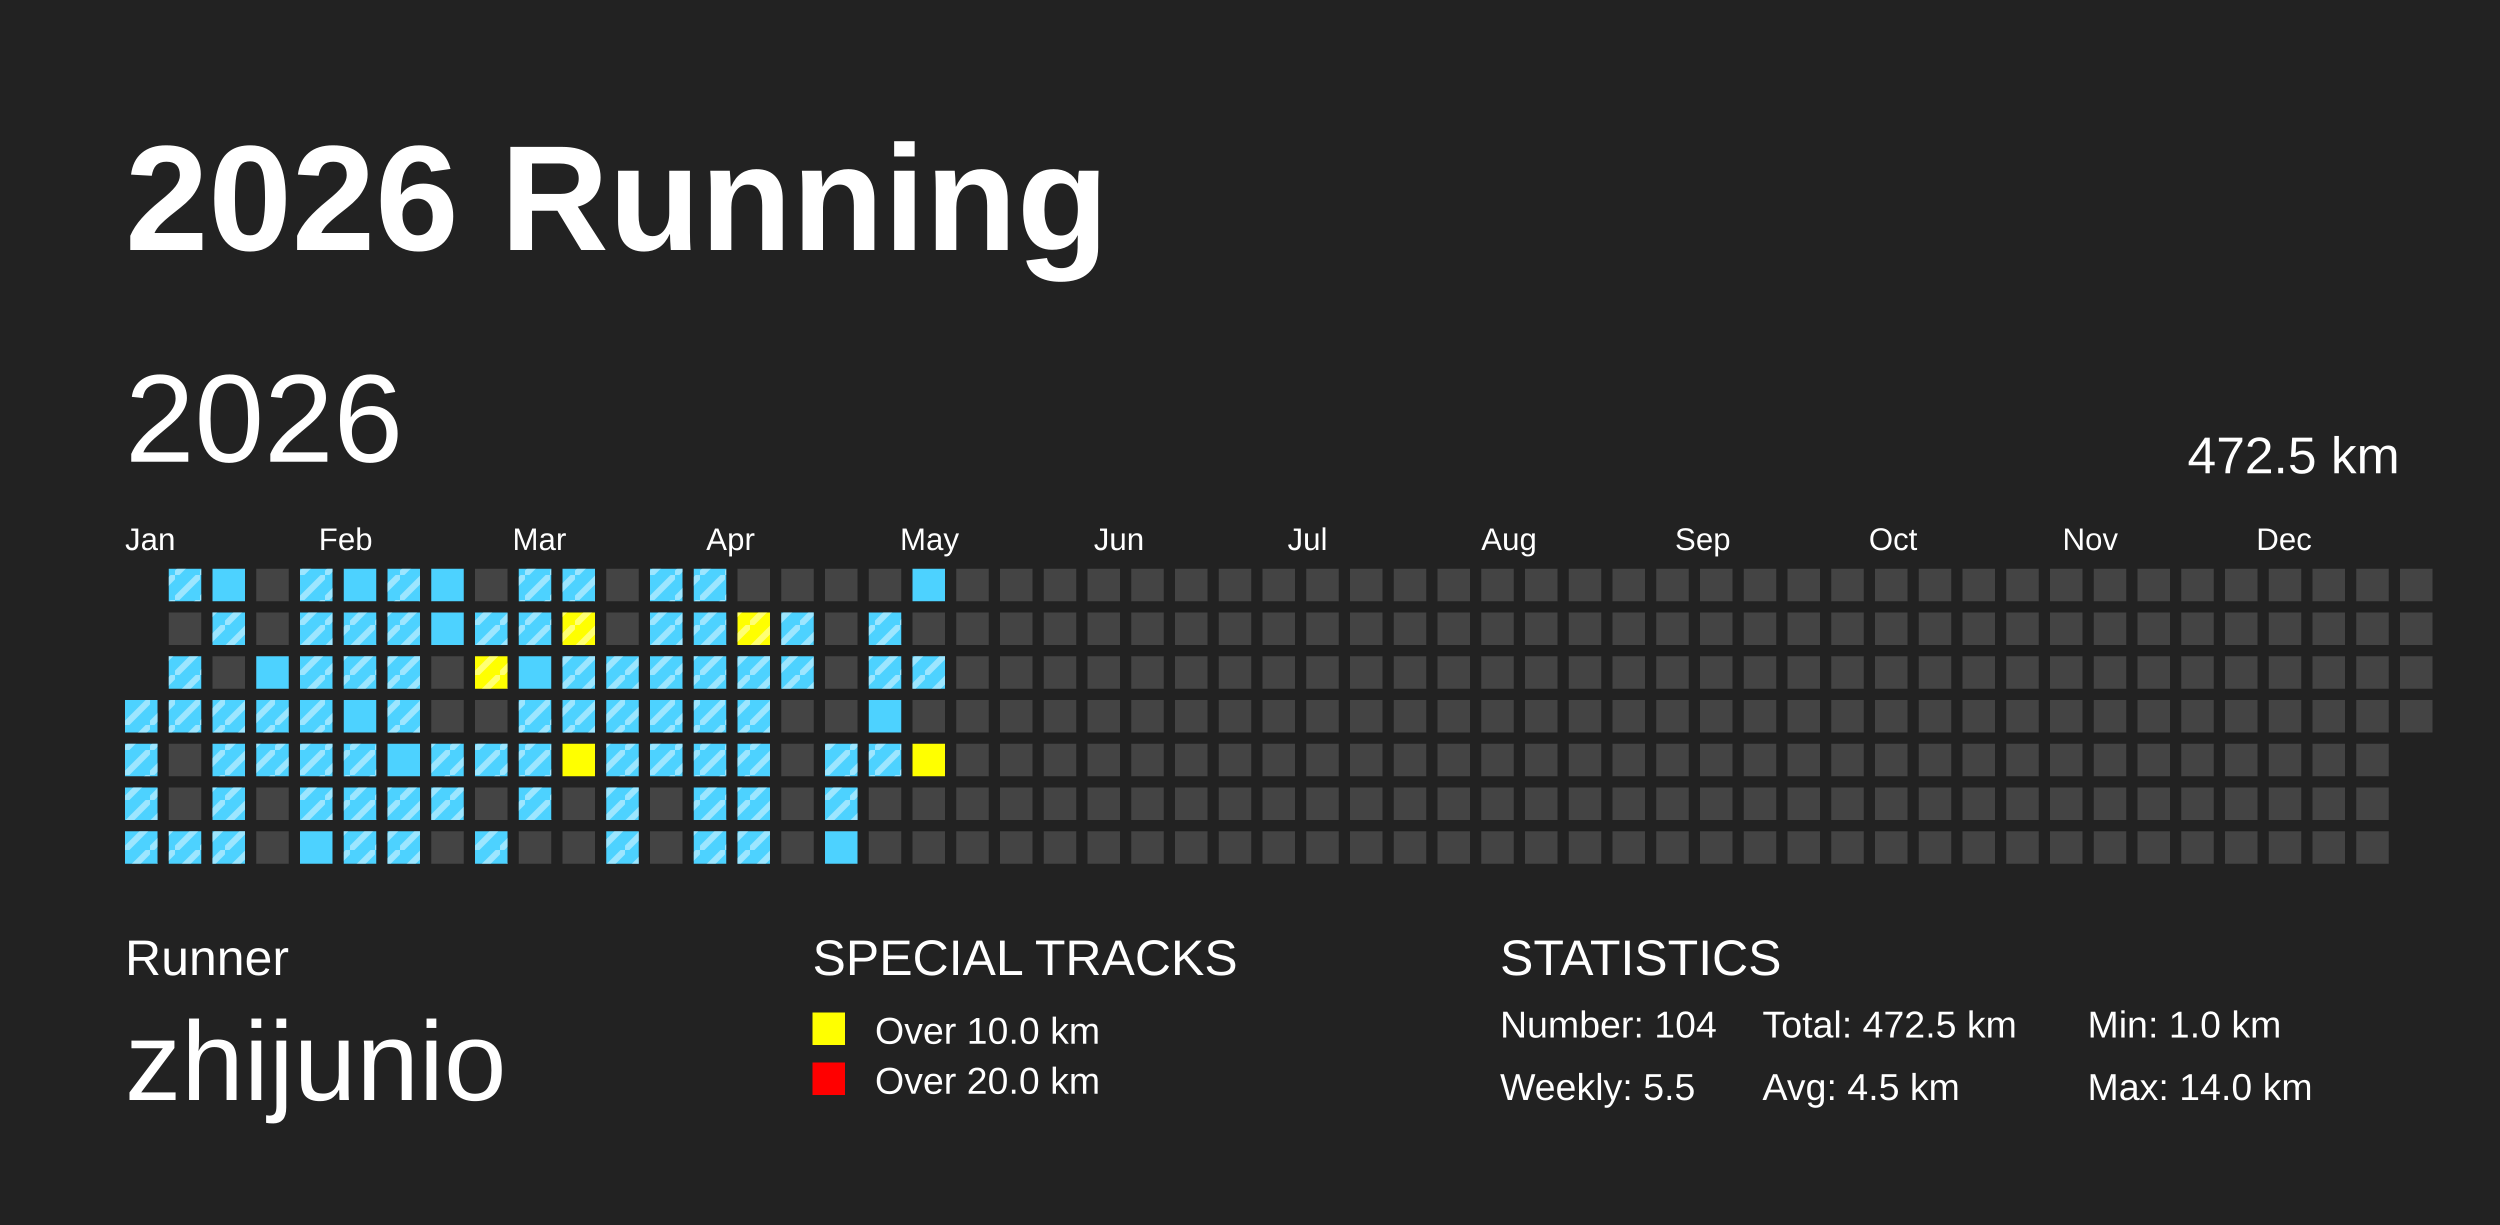
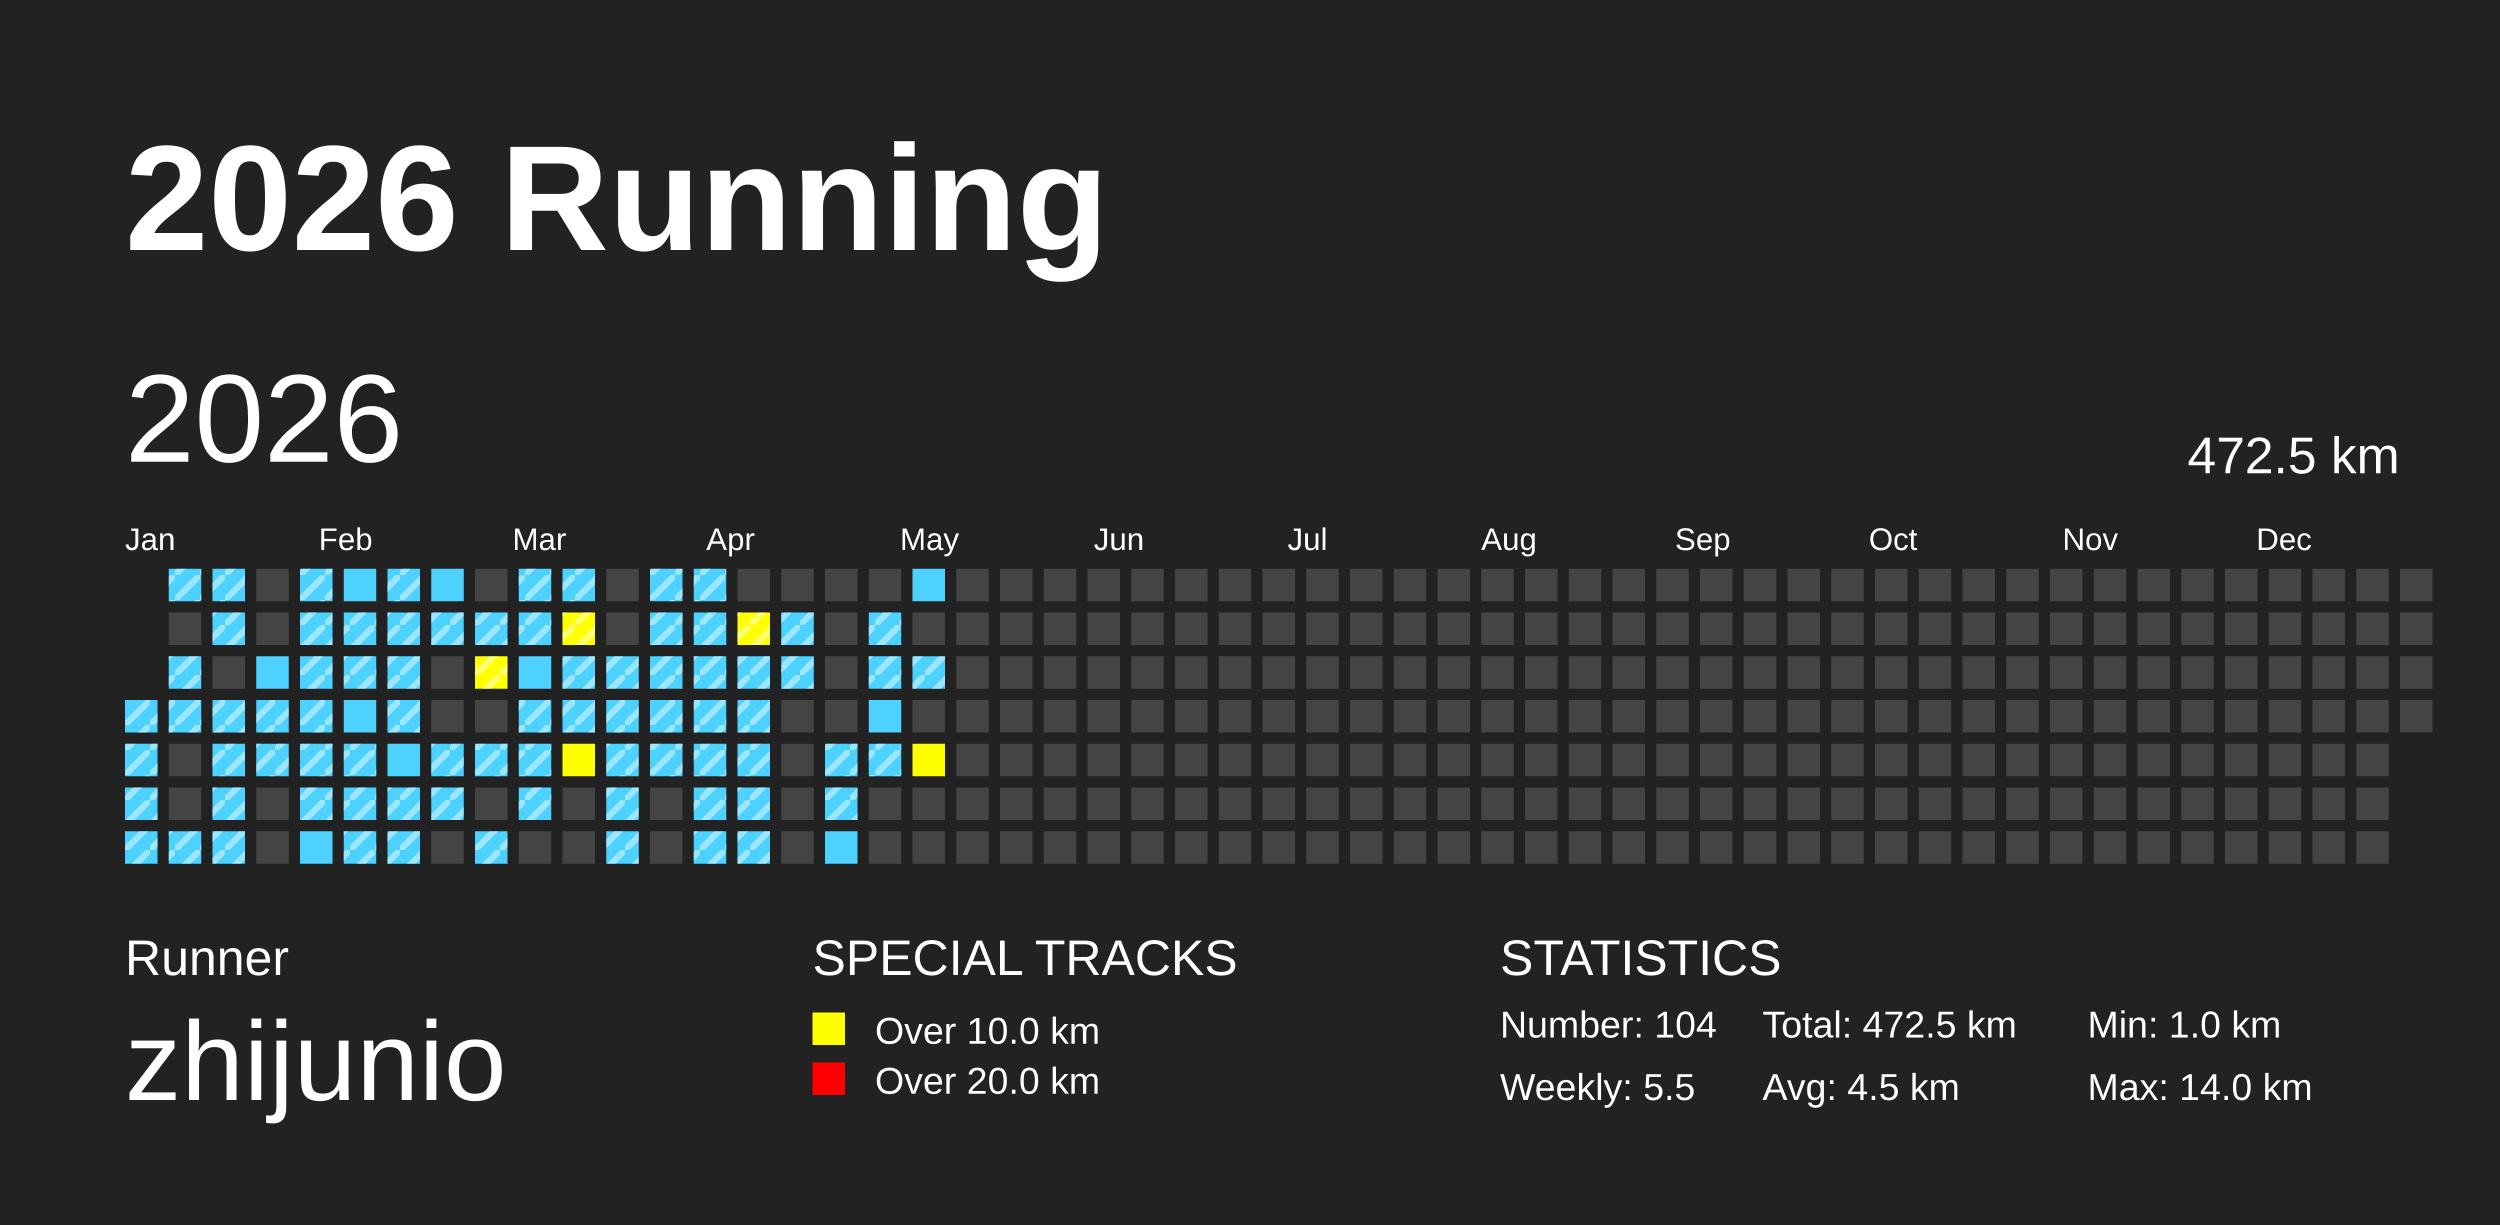
<svg xmlns="http://www.w3.org/2000/svg" baseProfile="full" height="98mm" version="1.1" viewBox="0,0,200,98" width="200mm">
  <defs>
    <pattern height="2" id="indoor-stripe" patternUnits="userSpaceOnUse" width="2">
      <line stroke="white" stroke-opacity="0.45" stroke-width="0.5" x1="0" x2="2" y1="2" y2="0" />
    </pattern>
  </defs>
  <rect fill="#222222" height="98" width="200" x="0" y="0" />
  <text fill="#FFFFFF" style="font-size:12px; font-family:Arial; font-weight:bold;" x="10" y="20">2026 Running</text>
  <text fill="#FFFFFF" style="font-size:4px; font-family:Arial" x="10" y="78">Runner</text>
  <text fill="#FFFFFF" style="font-size:9px; font-family:Arial" x="10" y="88">zhijunio</text>
  <text fill="#FFFFFF" style="font-size:4px; font-family:Arial" x="65" y="78">SPECIAL TRACKS</text>
  <rect fill="yellow" height="2.6" width="2.6" x="65" y="81" />
  <text fill="#FFFFFF" style="font-size:3px; font-family:Arial" x="70" y="83.5">Over 10.0 km</text>
  <rect fill="red" height="2.6" width="2.6" x="65" y="85" />
  <text fill="#FFFFFF" style="font-size:3px; font-family:Arial" x="70" y="87.5">Over 20.0 km</text>
  <text fill="#FFFFFF" style="font-size:4px; font-family:Arial" x="120" y="78">STATISTICS</text>
  <text fill="#FFFFFF" style="font-size:3px; font-family:Arial" x="120" y="83">Number: 104</text>
  <text fill="#FFFFFF" style="font-size:3px; font-family:Arial" x="120" y="88">Weekly: 5.5</text>
  <text fill="#FFFFFF" style="font-size:3px; font-family:Arial" x="141" y="83">Total: 472.5 km</text>
  <text fill="#FFFFFF" style="font-size:3px; font-family:Arial" x="141" y="88">Avg: 4.5 km</text>
  <text fill="#FFFFFF" style="font-size:3px; font-family:Arial" x="167" y="83">Min: 1.0 km</text>
  <text fill="#FFFFFF" style="font-size:3px; font-family:Arial" x="167" y="88">Max: 14.0 km</text>
  <text dominant-baseline="hanging" fill="#FFFFFF" style="font-size:10.0px; font-family:Arial;" x="10" y="30">2026</text>
  <text dominant-baseline="hanging" fill="#FFFFFF" style="font-size:4.125px; font-family:Arial;" x="175" y="35">472.5 km</text>
  <text fill="#FFFFFF" style="font-size:2.5px; font-family:Arial" x="10.0" y="44">Jan</text>
  <text fill="#FFFFFF" style="font-size:2.5px; font-family:Arial" x="25.5" y="44">Feb</text>
  <text fill="#FFFFFF" style="font-size:2.5px; font-family:Arial" x="41.0" y="44">Mar</text>
  <text fill="#FFFFFF" style="font-size:2.5px; font-family:Arial" x="56.5" y="44">Apr</text>
  <text fill="#FFFFFF" style="font-size:2.5px; font-family:Arial" x="72.0" y="44">May</text>
  <text fill="#FFFFFF" style="font-size:2.5px; font-family:Arial" x="87.5" y="44">Jun</text>
  <text fill="#FFFFFF" style="font-size:2.5px; font-family:Arial" x="103.0" y="44">Jul</text>
  <text fill="#FFFFFF" style="font-size:2.5px; font-family:Arial" x="118.5" y="44">Aug</text>
  <text fill="#FFFFFF" style="font-size:2.5px; font-family:Arial" x="134.0" y="44">Sep</text>
  <text fill="#FFFFFF" style="font-size:2.5px; font-family:Arial" x="149.5" y="44">Oct</text>
  <text fill="#FFFFFF" style="font-size:2.5px; font-family:Arial" x="165.0" y="44">Nov</text>
  <text fill="#FFFFFF" style="font-size:2.5px; font-family:Arial" x="180.5" y="44">Dec</text>
  <rect fill="#4DD2FF" height="2.6" width="2.6" x="10.0" y="56.0" />
  <rect fill="url(#indoor-stripe)" height="2.6" style="pointer-events: none;" width="2.6" x="10.0" y="56.0" />
  <rect fill="#4DD2FF" height="2.6" width="2.6" x="10.0" y="59.5" />
  <rect fill="url(#indoor-stripe)" height="2.6" style="pointer-events: none;" width="2.6" x="10.0" y="59.5" />
  <rect fill="#4DD2FF" height="2.6" width="2.6" x="10.0" y="63.0" />
  <rect fill="url(#indoor-stripe)" height="2.6" style="pointer-events: none;" width="2.6" x="10.0" y="63.0" />
  <rect fill="#4DD2FF" height="2.6" width="2.6" x="10.0" y="66.5" />
  <rect fill="url(#indoor-stripe)" height="2.6" style="pointer-events: none;" width="2.6" x="10.0" y="66.5" />
  <rect fill="#4DD2FF" height="2.6" width="2.6" x="13.5" y="45.5" />
  <rect fill="url(#indoor-stripe)" height="2.6" style="pointer-events: none;" width="2.6" x="13.5" y="45.5" />
  <rect fill="#444444" height="2.6" width="2.6" x="13.5" y="49.0" />
  <rect fill="#4DD2FF" height="2.6" width="2.6" x="13.5" y="52.5" />
  <rect fill="url(#indoor-stripe)" height="2.6" style="pointer-events: none;" width="2.6" x="13.5" y="52.5" />
  <rect fill="#4DD2FF" height="2.6" width="2.6" x="13.5" y="56.0" />
  <rect fill="url(#indoor-stripe)" height="2.6" style="pointer-events: none;" width="2.6" x="13.5" y="56.0" />
  <rect fill="#444444" height="2.6" width="2.6" x="13.5" y="59.5" />
  <rect fill="#444444" height="2.6" width="2.6" x="13.5" y="63.0" />
  <rect fill="#4DD2FF" height="2.6" width="2.6" x="13.5" y="66.5" />
  <rect fill="url(#indoor-stripe)" height="2.6" style="pointer-events: none;" width="2.6" x="13.5" y="66.5" />
  <rect fill="#4DD2FF" height="2.6" width="2.6" x="17.0" y="45.5" />
+   <rect fill="url(#indoor-stripe)" height="2.6" style="pointer-events: none;" width="2.6" x="17.0" y="45.5" />
  <rect fill="#4DD2FF" height="2.6" width="2.6" x="17.0" y="49.0" />
  <rect fill="url(#indoor-stripe)" height="2.6" style="pointer-events: none;" width="2.6" x="17.0" y="49.0" />
  <rect fill="#444444" height="2.6" width="2.6" x="17.0" y="52.5" />
  <rect fill="#4DD2FF" height="2.6" width="2.6" x="17.0" y="56.0" />
  <rect fill="url(#indoor-stripe)" height="2.6" style="pointer-events: none;" width="2.6" x="17.0" y="56.0" />
  <rect fill="#4DD2FF" height="2.6" width="2.6" x="17.0" y="59.5" />
  <rect fill="url(#indoor-stripe)" height="2.6" style="pointer-events: none;" width="2.6" x="17.0" y="59.5" />
  <rect fill="#4DD2FF" height="2.6" width="2.6" x="17.0" y="63.0" />
  <rect fill="url(#indoor-stripe)" height="2.6" style="pointer-events: none;" width="2.6" x="17.0" y="63.0" />
  <rect fill="#4DD2FF" height="2.6" width="2.6" x="17.0" y="66.5" />
  <rect fill="url(#indoor-stripe)" height="2.6" style="pointer-events: none;" width="2.6" x="17.0" y="66.5" />
  <rect fill="#444444" height="2.6" width="2.6" x="20.5" y="45.5" />
  <rect fill="#444444" height="2.6" width="2.6" x="20.5" y="49.0" />
  <rect fill="#4DD2FF" height="2.6" width="2.6" x="20.5" y="52.5" />
  <rect fill="#4DD2FF" height="2.6" width="2.6" x="20.5" y="56.0" />
  <rect fill="url(#indoor-stripe)" height="2.6" style="pointer-events: none;" width="2.6" x="20.5" y="56.0" />
  <rect fill="#4DD2FF" height="2.6" width="2.6" x="20.5" y="59.5" />
  <rect fill="url(#indoor-stripe)" height="2.6" style="pointer-events: none;" width="2.6" x="20.5" y="59.5" />
  <rect fill="#444444" height="2.6" width="2.6" x="20.5" y="63.0" />
  <rect fill="#444444" height="2.6" width="2.6" x="20.5" y="66.5" />
  <rect fill="#4DD2FF" height="2.6" width="2.6" x="24.0" y="45.5" />
  <rect fill="url(#indoor-stripe)" height="2.6" style="pointer-events: none;" width="2.6" x="24.0" y="45.5" />
  <rect fill="#4DD2FF" height="2.6" width="2.6" x="24.0" y="49.0" />
  <rect fill="url(#indoor-stripe)" height="2.6" style="pointer-events: none;" width="2.6" x="24.0" y="49.0" />
  <rect fill="#4DD2FF" height="2.6" width="2.6" x="24.0" y="52.5" />
  <rect fill="url(#indoor-stripe)" height="2.6" style="pointer-events: none;" width="2.6" x="24.0" y="52.5" />
  <rect fill="#4DD2FF" height="2.6" width="2.6" x="24.0" y="56.0" />
  <rect fill="url(#indoor-stripe)" height="2.6" style="pointer-events: none;" width="2.6" x="24.0" y="56.0" />
  <rect fill="#4DD2FF" height="2.6" width="2.6" x="24.0" y="59.5" />
  <rect fill="url(#indoor-stripe)" height="2.6" style="pointer-events: none;" width="2.6" x="24.0" y="59.5" />
  <rect fill="#4DD2FF" height="2.6" width="2.6" x="24.0" y="63.0" />
  <rect fill="url(#indoor-stripe)" height="2.6" style="pointer-events: none;" width="2.6" x="24.0" y="63.0" />
  <rect fill="#4DD2FF" height="2.6" width="2.6" x="24.0" y="66.5" />
  <rect fill="#4DD2FF" height="2.6" width="2.6" x="27.5" y="45.5" />
  <rect fill="#4DD2FF" height="2.6" width="2.6" x="27.5" y="49.0" />
  <rect fill="url(#indoor-stripe)" height="2.6" style="pointer-events: none;" width="2.6" x="27.5" y="49.0" />
  <rect fill="#4DD2FF" height="2.6" width="2.6" x="27.5" y="52.5" />
  <rect fill="url(#indoor-stripe)" height="2.6" style="pointer-events: none;" width="2.6" x="27.5" y="52.5" />
  <rect fill="#4DD2FF" height="2.6" width="2.6" x="27.5" y="56.0" />
  <rect fill="#4DD2FF" height="2.6" width="2.6" x="27.5" y="59.5" />
  <rect fill="url(#indoor-stripe)" height="2.6" style="pointer-events: none;" width="2.6" x="27.5" y="59.5" />
  <rect fill="#4DD2FF" height="2.6" width="2.6" x="27.5" y="63.0" />
  <rect fill="url(#indoor-stripe)" height="2.6" style="pointer-events: none;" width="2.6" x="27.5" y="63.0" />
  <rect fill="#4DD2FF" height="2.6" width="2.6" x="27.5" y="66.5" />
  <rect fill="url(#indoor-stripe)" height="2.6" style="pointer-events: none;" width="2.6" x="27.5" y="66.5" />
  <rect fill="#4DD2FF" height="2.6" width="2.6" x="31.0" y="45.5" />
  <rect fill="url(#indoor-stripe)" height="2.6" style="pointer-events: none;" width="2.6" x="31.0" y="45.5" />
  <rect fill="#4DD2FF" height="2.6" width="2.6" x="31.0" y="49.0" />
  <rect fill="url(#indoor-stripe)" height="2.6" style="pointer-events: none;" width="2.6" x="31.0" y="49.0" />
  <rect fill="#4DD2FF" height="2.6" width="2.6" x="31.0" y="52.5" />
  <rect fill="url(#indoor-stripe)" height="2.6" style="pointer-events: none;" width="2.6" x="31.0" y="52.5" />
  <rect fill="#4DD2FF" height="2.6" width="2.6" x="31.0" y="56.0" />
  <rect fill="url(#indoor-stripe)" height="2.6" style="pointer-events: none;" width="2.6" x="31.0" y="56.0" />
  <rect fill="#4DD2FF" height="2.6" width="2.6" x="31.0" y="59.5" />
  <rect fill="#4DD2FF" height="2.6" width="2.6" x="31.0" y="63.0" />
  <rect fill="url(#indoor-stripe)" height="2.6" style="pointer-events: none;" width="2.6" x="31.0" y="63.0" />
  <rect fill="#4DD2FF" height="2.6" width="2.6" x="31.0" y="66.5" />
  <rect fill="url(#indoor-stripe)" height="2.6" style="pointer-events: none;" width="2.6" x="31.0" y="66.5" />
  <rect fill="#4DD2FF" height="2.6" width="2.6" x="34.5" y="45.5" />
  <rect fill="#4DD2FF" height="2.6" width="2.6" x="34.5" y="49.0" />
+   <rect fill="url(#indoor-stripe)" height="2.6" style="pointer-events: none;" width="2.6" x="34.5" y="49.0" />
  <rect fill="#444444" height="2.6" width="2.6" x="34.5" y="52.5" />
  <rect fill="#444444" height="2.6" width="2.6" x="34.5" y="56.0" />
  <rect fill="#4DD2FF" height="2.6" width="2.6" x="34.5" y="59.5" />
  <rect fill="url(#indoor-stripe)" height="2.6" style="pointer-events: none;" width="2.6" x="34.5" y="59.5" />
  <rect fill="#4DD2FF" height="2.6" width="2.6" x="34.5" y="63.0" />
  <rect fill="url(#indoor-stripe)" height="2.6" style="pointer-events: none;" width="2.6" x="34.5" y="63.0" />
  <rect fill="#444444" height="2.6" width="2.6" x="34.5" y="66.5" />
  <rect fill="#444444" height="2.6" width="2.6" x="38.0" y="45.5" />
  <rect fill="#4DD2FF" height="2.6" width="2.6" x="38.0" y="49.0" />
  <rect fill="url(#indoor-stripe)" height="2.6" style="pointer-events: none;" width="2.6" x="38.0" y="49.0" />
  <rect fill="yellow" height="2.6" width="2.6" x="38.0" y="52.5" />
  <rect fill="url(#indoor-stripe)" height="2.6" style="pointer-events: none;" width="2.6" x="38.0" y="52.5" />
  <rect fill="#444444" height="2.6" width="2.6" x="38.0" y="56.0" />
  <rect fill="#4DD2FF" height="2.6" width="2.6" x="38.0" y="59.5" />
  <rect fill="url(#indoor-stripe)" height="2.6" style="pointer-events: none;" width="2.6" x="38.0" y="59.5" />
  <rect fill="#444444" height="2.6" width="2.6" x="38.0" y="63.0" />
  <rect fill="#4DD2FF" height="2.6" width="2.6" x="38.0" y="66.5" />
  <rect fill="url(#indoor-stripe)" height="2.6" style="pointer-events: none;" width="2.6" x="38.0" y="66.5" />
  <rect fill="#4DD2FF" height="2.6" width="2.6" x="41.5" y="45.5" />
  <rect fill="url(#indoor-stripe)" height="2.6" style="pointer-events: none;" width="2.6" x="41.5" y="45.5" />
  <rect fill="#4DD2FF" height="2.6" width="2.6" x="41.5" y="49.0" />
  <rect fill="url(#indoor-stripe)" height="2.6" style="pointer-events: none;" width="2.6" x="41.5" y="49.0" />
  <rect fill="#4DD2FF" height="2.6" width="2.6" x="41.5" y="52.5" />
  <rect fill="#4DD2FF" height="2.6" width="2.6" x="41.5" y="56.0" />
  <rect fill="url(#indoor-stripe)" height="2.6" style="pointer-events: none;" width="2.6" x="41.5" y="56.0" />
  <rect fill="#4DD2FF" height="2.6" width="2.6" x="41.5" y="59.5" />
  <rect fill="url(#indoor-stripe)" height="2.6" style="pointer-events: none;" width="2.6" x="41.5" y="59.5" />
  <rect fill="#4DD2FF" height="2.6" width="2.6" x="41.5" y="63.0" />
  <rect fill="url(#indoor-stripe)" height="2.6" style="pointer-events: none;" width="2.6" x="41.5" y="63.0" />
  <rect fill="#444444" height="2.6" width="2.6" x="41.5" y="66.5" />
  <rect fill="#4DD2FF" height="2.6" width="2.6" x="45.0" y="45.5" />
  <rect fill="url(#indoor-stripe)" height="2.6" style="pointer-events: none;" width="2.6" x="45.0" y="45.5" />
  <rect fill="yellow" height="2.6" width="2.6" x="45.0" y="49.0" />
  <rect fill="url(#indoor-stripe)" height="2.6" style="pointer-events: none;" width="2.6" x="45.0" y="49.0" />
  <rect fill="#4DD2FF" height="2.6" width="2.6" x="45.0" y="52.5" />
  <rect fill="url(#indoor-stripe)" height="2.6" style="pointer-events: none;" width="2.6" x="45.0" y="52.5" />
  <rect fill="#4DD2FF" height="2.6" width="2.6" x="45.0" y="56.0" />
  <rect fill="url(#indoor-stripe)" height="2.6" style="pointer-events: none;" width="2.6" x="45.0" y="56.0" />
  <rect fill="yellow" height="2.6" width="2.6" x="45.0" y="59.5" />
  <rect fill="#444444" height="2.6" width="2.6" x="45.0" y="63.0" />
  <rect fill="#444444" height="2.6" width="2.6" x="45.0" y="66.5" />
  <rect fill="#444444" height="2.6" width="2.6" x="48.5" y="45.5" />
  <rect fill="#444444" height="2.6" width="2.6" x="48.5" y="49.0" />
  <rect fill="#4DD2FF" height="2.6" width="2.6" x="48.5" y="52.5" />
  <rect fill="url(#indoor-stripe)" height="2.6" style="pointer-events: none;" width="2.6" x="48.5" y="52.5" />
  <rect fill="#4DD2FF" height="2.6" width="2.6" x="48.5" y="56.0" />
  <rect fill="url(#indoor-stripe)" height="2.6" style="pointer-events: none;" width="2.6" x="48.5" y="56.0" />
  <rect fill="#4DD2FF" height="2.6" width="2.6" x="48.5" y="59.5" />
  <rect fill="url(#indoor-stripe)" height="2.6" style="pointer-events: none;" width="2.6" x="48.5" y="59.5" />
  <rect fill="#4DD2FF" height="2.6" width="2.6" x="48.5" y="63.0" />
  <rect fill="url(#indoor-stripe)" height="2.6" style="pointer-events: none;" width="2.6" x="48.5" y="63.0" />
  <rect fill="#4DD2FF" height="2.6" width="2.6" x="48.5" y="66.5" />
  <rect fill="url(#indoor-stripe)" height="2.6" style="pointer-events: none;" width="2.6" x="48.5" y="66.5" />
  <rect fill="#4DD2FF" height="2.6" width="2.6" x="52.0" y="45.5" />
  <rect fill="url(#indoor-stripe)" height="2.6" style="pointer-events: none;" width="2.6" x="52.0" y="45.5" />
  <rect fill="#4DD2FF" height="2.6" width="2.6" x="52.0" y="49.0" />
  <rect fill="url(#indoor-stripe)" height="2.6" style="pointer-events: none;" width="2.6" x="52.0" y="49.0" />
  <rect fill="#4DD2FF" height="2.6" width="2.6" x="52.0" y="52.5" />
  <rect fill="url(#indoor-stripe)" height="2.6" style="pointer-events: none;" width="2.6" x="52.0" y="52.5" />
  <rect fill="#4DD2FF" height="2.6" width="2.6" x="52.0" y="56.0" />
  <rect fill="url(#indoor-stripe)" height="2.6" style="pointer-events: none;" width="2.6" x="52.0" y="56.0" />
  <rect fill="#4DD2FF" height="2.6" width="2.6" x="52.0" y="59.5" />
  <rect fill="url(#indoor-stripe)" height="2.6" style="pointer-events: none;" width="2.6" x="52.0" y="59.5" />
  <rect fill="#444444" height="2.6" width="2.6" x="52.0" y="63.0" />
  <rect fill="#444444" height="2.6" width="2.6" x="52.0" y="66.5" />
  <rect fill="#4DD2FF" height="2.6" width="2.6" x="55.5" y="45.5" />
  <rect fill="url(#indoor-stripe)" height="2.6" style="pointer-events: none;" width="2.6" x="55.5" y="45.5" />
  <rect fill="#4DD2FF" height="2.6" width="2.6" x="55.5" y="49.0" />
  <rect fill="url(#indoor-stripe)" height="2.6" style="pointer-events: none;" width="2.6" x="55.5" y="49.0" />
  <rect fill="#4DD2FF" height="2.6" width="2.6" x="55.5" y="52.5" />
  <rect fill="url(#indoor-stripe)" height="2.6" style="pointer-events: none;" width="2.6" x="55.5" y="52.5" />
  <rect fill="#4DD2FF" height="2.6" width="2.6" x="55.5" y="56.0" />
  <rect fill="url(#indoor-stripe)" height="2.6" style="pointer-events: none;" width="2.6" x="55.5" y="56.0" />
  <rect fill="#4DD2FF" height="2.6" width="2.6" x="55.5" y="59.5" />
  <rect fill="url(#indoor-stripe)" height="2.6" style="pointer-events: none;" width="2.6" x="55.5" y="59.5" />
  <rect fill="#4DD2FF" height="2.6" width="2.6" x="55.5" y="63.0" />
  <rect fill="url(#indoor-stripe)" height="2.6" style="pointer-events: none;" width="2.6" x="55.5" y="63.0" />
  <rect fill="#4DD2FF" height="2.6" width="2.6" x="55.5" y="66.5" />
  <rect fill="url(#indoor-stripe)" height="2.6" style="pointer-events: none;" width="2.6" x="55.5" y="66.5" />
  <rect fill="#444444" height="2.6" width="2.6" x="59.0" y="45.5" />
  <rect fill="yellow" height="2.6" width="2.6" x="59.0" y="49.0" />
  <rect fill="url(#indoor-stripe)" height="2.6" style="pointer-events: none;" width="2.6" x="59.0" y="49.0" />
  <rect fill="#4DD2FF" height="2.6" width="2.6" x="59.0" y="52.5" />
  <rect fill="url(#indoor-stripe)" height="2.6" style="pointer-events: none;" width="2.6" x="59.0" y="52.5" />
  <rect fill="#4DD2FF" height="2.6" width="2.6" x="59.0" y="56.0" />
  <rect fill="url(#indoor-stripe)" height="2.6" style="pointer-events: none;" width="2.6" x="59.0" y="56.0" />
  <rect fill="#4DD2FF" height="2.6" width="2.6" x="59.0" y="59.5" />
  <rect fill="url(#indoor-stripe)" height="2.6" style="pointer-events: none;" width="2.6" x="59.0" y="59.5" />
  <rect fill="#4DD2FF" height="2.6" width="2.6" x="59.0" y="63.0" />
  <rect fill="url(#indoor-stripe)" height="2.6" style="pointer-events: none;" width="2.6" x="59.0" y="63.0" />
  <rect fill="#4DD2FF" height="2.6" width="2.6" x="59.0" y="66.5" />
  <rect fill="url(#indoor-stripe)" height="2.6" style="pointer-events: none;" width="2.6" x="59.0" y="66.5" />
  <rect fill="#444444" height="2.6" width="2.6" x="62.5" y="45.5" />
  <rect fill="#4DD2FF" height="2.6" width="2.6" x="62.5" y="49.0" />
  <rect fill="url(#indoor-stripe)" height="2.6" style="pointer-events: none;" width="2.6" x="62.5" y="49.0" />
  <rect fill="#4DD2FF" height="2.6" width="2.6" x="62.5" y="52.5" />
  <rect fill="url(#indoor-stripe)" height="2.6" style="pointer-events: none;" width="2.6" x="62.5" y="52.5" />
  <rect fill="#444444" height="2.6" width="2.6" x="62.5" y="56.0" />
  <rect fill="#444444" height="2.6" width="2.6" x="62.5" y="59.5" />
  <rect fill="#444444" height="2.6" width="2.6" x="62.5" y="63.0" />
  <rect fill="#444444" height="2.6" width="2.6" x="62.5" y="66.5" />
  <rect fill="#444444" height="2.6" width="2.6" x="66.0" y="45.5" />
  <rect fill="#444444" height="2.6" width="2.6" x="66.0" y="49.0" />
  <rect fill="#444444" height="2.6" width="2.6" x="66.0" y="52.5" />
  <rect fill="#444444" height="2.6" width="2.6" x="66.0" y="56.0" />
  <rect fill="#4DD2FF" height="2.6" width="2.6" x="66.0" y="59.5" />
  <rect fill="url(#indoor-stripe)" height="2.6" style="pointer-events: none;" width="2.6" x="66.0" y="59.5" />
  <rect fill="#4DD2FF" height="2.6" width="2.6" x="66.0" y="63.0" />
  <rect fill="url(#indoor-stripe)" height="2.6" style="pointer-events: none;" width="2.6" x="66.0" y="63.0" />
  <rect fill="#4DD2FF" height="2.6" width="2.6" x="66.0" y="66.5" />
  <rect fill="#444444" height="2.6" width="2.6" x="69.5" y="45.5" />
  <rect fill="#4DD2FF" height="2.6" width="2.6" x="69.5" y="49.0" />
  <rect fill="url(#indoor-stripe)" height="2.6" style="pointer-events: none;" width="2.6" x="69.5" y="49.0" />
  <rect fill="#4DD2FF" height="2.6" width="2.6" x="69.5" y="52.5" />
  <rect fill="url(#indoor-stripe)" height="2.6" style="pointer-events: none;" width="2.6" x="69.5" y="52.5" />
  <rect fill="#4DD2FF" height="2.6" width="2.6" x="69.5" y="56.0" />
  <rect fill="#4DD2FF" height="2.6" width="2.6" x="69.5" y="59.5" />
  <rect fill="url(#indoor-stripe)" height="2.6" style="pointer-events: none;" width="2.6" x="69.5" y="59.5" />
  <rect fill="#444444" height="2.6" width="2.6" x="69.5" y="63.0" />
  <rect fill="#444444" height="2.6" width="2.6" x="69.5" y="66.5" />
  <rect fill="#4DD2FF" height="2.6" width="2.6" x="73.0" y="45.5" />
  <rect fill="#444444" height="2.6" width="2.6" x="73.0" y="49.0" />
  <rect fill="#4DD2FF" height="2.6" width="2.6" x="73.0" y="52.5" />
  <rect fill="url(#indoor-stripe)" height="2.6" style="pointer-events: none;" width="2.6" x="73.0" y="52.5" />
  <rect fill="#444444" height="2.6" width="2.6" x="73.0" y="56.0" />
  <rect fill="yellow" height="2.6" width="2.6" x="73.0" y="59.5" />
  <rect fill="#444444" height="2.6" width="2.6" x="73.0" y="63.0" />
  <rect fill="#444444" height="2.6" width="2.6" x="73.0" y="66.5" />
  <rect fill="#444444" height="2.6" width="2.6" x="76.5" y="45.5" />
  <rect fill="#444444" height="2.6" width="2.6" x="76.5" y="49.0" />
  <rect fill="#444444" height="2.6" width="2.6" x="76.5" y="52.5" />
  <rect fill="#444444" height="2.6" width="2.6" x="76.5" y="56.0" />
  <rect fill="#444444" height="2.6" width="2.6" x="76.5" y="59.5" />
  <rect fill="#444444" height="2.6" width="2.6" x="76.5" y="63.0" />
  <rect fill="#444444" height="2.6" width="2.6" x="76.5" y="66.5" />
  <rect fill="#444444" height="2.6" width="2.6" x="80.0" y="45.5" />
  <rect fill="#444444" height="2.6" width="2.6" x="80.0" y="49.0" />
  <rect fill="#444444" height="2.6" width="2.6" x="80.0" y="52.5" />
  <rect fill="#444444" height="2.6" width="2.6" x="80.0" y="56.0" />
  <rect fill="#444444" height="2.6" width="2.6" x="80.0" y="59.5" />
  <rect fill="#444444" height="2.6" width="2.6" x="80.0" y="63.0" />
  <rect fill="#444444" height="2.6" width="2.6" x="80.0" y="66.5" />
  <rect fill="#444444" height="2.6" width="2.6" x="83.5" y="45.5" />
  <rect fill="#444444" height="2.6" width="2.6" x="83.5" y="49.0" />
  <rect fill="#444444" height="2.6" width="2.6" x="83.5" y="52.5" />
  <rect fill="#444444" height="2.6" width="2.6" x="83.5" y="56.0" />
  <rect fill="#444444" height="2.6" width="2.6" x="83.5" y="59.5" />
  <rect fill="#444444" height="2.6" width="2.6" x="83.5" y="63.0" />
  <rect fill="#444444" height="2.6" width="2.6" x="83.5" y="66.5" />
  <rect fill="#444444" height="2.6" width="2.6" x="87.0" y="45.5" />
  <rect fill="#444444" height="2.6" width="2.6" x="87.0" y="49.0" />
  <rect fill="#444444" height="2.6" width="2.6" x="87.0" y="52.5" />
  <rect fill="#444444" height="2.6" width="2.6" x="87.0" y="56.0" />
  <rect fill="#444444" height="2.6" width="2.6" x="87.0" y="59.5" />
  <rect fill="#444444" height="2.6" width="2.6" x="87.0" y="63.0" />
  <rect fill="#444444" height="2.6" width="2.6" x="87.0" y="66.5" />
  <rect fill="#444444" height="2.6" width="2.6" x="90.5" y="45.5" />
  <rect fill="#444444" height="2.6" width="2.6" x="90.5" y="49.0" />
  <rect fill="#444444" height="2.6" width="2.6" x="90.5" y="52.5" />
  <rect fill="#444444" height="2.6" width="2.6" x="90.5" y="56.0" />
  <rect fill="#444444" height="2.6" width="2.6" x="90.5" y="59.5" />
  <rect fill="#444444" height="2.6" width="2.6" x="90.5" y="63.0" />
  <rect fill="#444444" height="2.6" width="2.6" x="90.5" y="66.5" />
  <rect fill="#444444" height="2.6" width="2.6" x="94.0" y="45.5" />
  <rect fill="#444444" height="2.6" width="2.6" x="94.0" y="49.0" />
  <rect fill="#444444" height="2.6" width="2.6" x="94.0" y="52.5" />
  <rect fill="#444444" height="2.6" width="2.6" x="94.0" y="56.0" />
  <rect fill="#444444" height="2.6" width="2.6" x="94.0" y="59.5" />
  <rect fill="#444444" height="2.6" width="2.6" x="94.0" y="63.0" />
  <rect fill="#444444" height="2.6" width="2.6" x="94.0" y="66.5" />
  <rect fill="#444444" height="2.6" width="2.6" x="97.5" y="45.5" />
  <rect fill="#444444" height="2.6" width="2.6" x="97.5" y="49.0" />
  <rect fill="#444444" height="2.6" width="2.6" x="97.5" y="52.5" />
  <rect fill="#444444" height="2.6" width="2.6" x="97.5" y="56.0" />
  <rect fill="#444444" height="2.6" width="2.6" x="97.5" y="59.5" />
  <rect fill="#444444" height="2.6" width="2.6" x="97.5" y="63.0" />
  <rect fill="#444444" height="2.6" width="2.6" x="97.5" y="66.5" />
  <rect fill="#444444" height="2.6" width="2.6" x="101.0" y="45.5" />
  <rect fill="#444444" height="2.6" width="2.6" x="101.0" y="49.0" />
  <rect fill="#444444" height="2.6" width="2.6" x="101.0" y="52.5" />
  <rect fill="#444444" height="2.6" width="2.6" x="101.0" y="56.0" />
  <rect fill="#444444" height="2.6" width="2.6" x="101.0" y="59.5" />
  <rect fill="#444444" height="2.6" width="2.6" x="101.0" y="63.0" />
  <rect fill="#444444" height="2.6" width="2.6" x="101.0" y="66.5" />
  <rect fill="#444444" height="2.6" width="2.6" x="104.5" y="45.5" />
  <rect fill="#444444" height="2.6" width="2.6" x="104.5" y="49.0" />
  <rect fill="#444444" height="2.6" width="2.6" x="104.5" y="52.5" />
  <rect fill="#444444" height="2.6" width="2.6" x="104.5" y="56.0" />
  <rect fill="#444444" height="2.6" width="2.6" x="104.5" y="59.5" />
  <rect fill="#444444" height="2.6" width="2.6" x="104.5" y="63.0" />
  <rect fill="#444444" height="2.6" width="2.6" x="104.5" y="66.5" />
  <rect fill="#444444" height="2.6" width="2.6" x="108.0" y="45.5" />
  <rect fill="#444444" height="2.6" width="2.6" x="108.0" y="49.0" />
  <rect fill="#444444" height="2.6" width="2.6" x="108.0" y="52.5" />
  <rect fill="#444444" height="2.6" width="2.6" x="108.0" y="56.0" />
  <rect fill="#444444" height="2.6" width="2.6" x="108.0" y="59.5" />
  <rect fill="#444444" height="2.6" width="2.6" x="108.0" y="63.0" />
  <rect fill="#444444" height="2.6" width="2.6" x="108.0" y="66.5" />
  <rect fill="#444444" height="2.6" width="2.6" x="111.5" y="45.5" />
  <rect fill="#444444" height="2.6" width="2.6" x="111.5" y="49.0" />
  <rect fill="#444444" height="2.6" width="2.6" x="111.5" y="52.5" />
  <rect fill="#444444" height="2.6" width="2.6" x="111.5" y="56.0" />
  <rect fill="#444444" height="2.6" width="2.6" x="111.5" y="59.5" />
  <rect fill="#444444" height="2.6" width="2.6" x="111.5" y="63.0" />
  <rect fill="#444444" height="2.6" width="2.6" x="111.5" y="66.5" />
  <rect fill="#444444" height="2.6" width="2.6" x="115.0" y="45.5" />
  <rect fill="#444444" height="2.6" width="2.6" x="115.0" y="49.0" />
  <rect fill="#444444" height="2.6" width="2.6" x="115.0" y="52.5" />
  <rect fill="#444444" height="2.6" width="2.6" x="115.0" y="56.0" />
  <rect fill="#444444" height="2.6" width="2.6" x="115.0" y="59.5" />
  <rect fill="#444444" height="2.6" width="2.6" x="115.0" y="63.0" />
  <rect fill="#444444" height="2.6" width="2.6" x="115.0" y="66.5" />
  <rect fill="#444444" height="2.6" width="2.6" x="118.5" y="45.5" />
  <rect fill="#444444" height="2.6" width="2.6" x="118.5" y="49.0" />
  <rect fill="#444444" height="2.6" width="2.6" x="118.5" y="52.5" />
  <rect fill="#444444" height="2.6" width="2.6" x="118.5" y="56.0" />
  <rect fill="#444444" height="2.6" width="2.6" x="118.5" y="59.5" />
  <rect fill="#444444" height="2.6" width="2.6" x="118.5" y="63.0" />
  <rect fill="#444444" height="2.6" width="2.6" x="118.5" y="66.5" />
  <rect fill="#444444" height="2.6" width="2.6" x="122.0" y="45.5" />
  <rect fill="#444444" height="2.6" width="2.6" x="122.0" y="49.0" />
  <rect fill="#444444" height="2.6" width="2.6" x="122.0" y="52.5" />
  <rect fill="#444444" height="2.6" width="2.6" x="122.0" y="56.0" />
  <rect fill="#444444" height="2.6" width="2.6" x="122.0" y="59.5" />
  <rect fill="#444444" height="2.6" width="2.6" x="122.0" y="63.0" />
  <rect fill="#444444" height="2.6" width="2.6" x="122.0" y="66.5" />
  <rect fill="#444444" height="2.6" width="2.6" x="125.5" y="45.5" />
  <rect fill="#444444" height="2.6" width="2.6" x="125.5" y="49.0" />
  <rect fill="#444444" height="2.6" width="2.6" x="125.5" y="52.5" />
  <rect fill="#444444" height="2.6" width="2.6" x="125.5" y="56.0" />
  <rect fill="#444444" height="2.6" width="2.6" x="125.5" y="59.5" />
  <rect fill="#444444" height="2.6" width="2.6" x="125.5" y="63.0" />
  <rect fill="#444444" height="2.6" width="2.6" x="125.5" y="66.5" />
  <rect fill="#444444" height="2.6" width="2.6" x="129.0" y="45.5" />
  <rect fill="#444444" height="2.6" width="2.6" x="129.0" y="49.0" />
  <rect fill="#444444" height="2.6" width="2.6" x="129.0" y="52.5" />
  <rect fill="#444444" height="2.6" width="2.6" x="129.0" y="56.0" />
  <rect fill="#444444" height="2.6" width="2.6" x="129.0" y="59.5" />
  <rect fill="#444444" height="2.6" width="2.6" x="129.0" y="63.0" />
  <rect fill="#444444" height="2.6" width="2.6" x="129.0" y="66.5" />
  <rect fill="#444444" height="2.6" width="2.6" x="132.5" y="45.5" />
  <rect fill="#444444" height="2.6" width="2.6" x="132.5" y="49.0" />
  <rect fill="#444444" height="2.6" width="2.6" x="132.5" y="52.5" />
  <rect fill="#444444" height="2.6" width="2.6" x="132.5" y="56.0" />
  <rect fill="#444444" height="2.6" width="2.6" x="132.5" y="59.5" />
  <rect fill="#444444" height="2.6" width="2.6" x="132.5" y="63.0" />
  <rect fill="#444444" height="2.6" width="2.6" x="132.5" y="66.5" />
  <rect fill="#444444" height="2.6" width="2.6" x="136.0" y="45.5" />
  <rect fill="#444444" height="2.6" width="2.6" x="136.0" y="49.0" />
  <rect fill="#444444" height="2.6" width="2.6" x="136.0" y="52.5" />
  <rect fill="#444444" height="2.6" width="2.6" x="136.0" y="56.0" />
  <rect fill="#444444" height="2.6" width="2.6" x="136.0" y="59.5" />
  <rect fill="#444444" height="2.6" width="2.6" x="136.0" y="63.0" />
  <rect fill="#444444" height="2.6" width="2.6" x="136.0" y="66.5" />
  <rect fill="#444444" height="2.6" width="2.6" x="139.5" y="45.5" />
  <rect fill="#444444" height="2.6" width="2.6" x="139.5" y="49.0" />
  <rect fill="#444444" height="2.6" width="2.6" x="139.5" y="52.5" />
  <rect fill="#444444" height="2.6" width="2.6" x="139.5" y="56.0" />
  <rect fill="#444444" height="2.6" width="2.6" x="139.5" y="59.5" />
  <rect fill="#444444" height="2.6" width="2.6" x="139.5" y="63.0" />
  <rect fill="#444444" height="2.6" width="2.6" x="139.5" y="66.5" />
  <rect fill="#444444" height="2.6" width="2.6" x="143.0" y="45.5" />
  <rect fill="#444444" height="2.6" width="2.6" x="143.0" y="49.0" />
  <rect fill="#444444" height="2.6" width="2.6" x="143.0" y="52.5" />
  <rect fill="#444444" height="2.6" width="2.6" x="143.0" y="56.0" />
  <rect fill="#444444" height="2.6" width="2.6" x="143.0" y="59.5" />
  <rect fill="#444444" height="2.6" width="2.6" x="143.0" y="63.0" />
  <rect fill="#444444" height="2.6" width="2.6" x="143.0" y="66.5" />
  <rect fill="#444444" height="2.6" width="2.6" x="146.5" y="45.5" />
  <rect fill="#444444" height="2.6" width="2.6" x="146.5" y="49.0" />
  <rect fill="#444444" height="2.6" width="2.6" x="146.5" y="52.5" />
  <rect fill="#444444" height="2.6" width="2.6" x="146.5" y="56.0" />
  <rect fill="#444444" height="2.6" width="2.6" x="146.5" y="59.5" />
  <rect fill="#444444" height="2.6" width="2.6" x="146.5" y="63.0" />
  <rect fill="#444444" height="2.6" width="2.6" x="146.5" y="66.5" />
  <rect fill="#444444" height="2.6" width="2.6" x="150.0" y="45.5" />
  <rect fill="#444444" height="2.6" width="2.6" x="150.0" y="49.0" />
  <rect fill="#444444" height="2.6" width="2.6" x="150.0" y="52.5" />
  <rect fill="#444444" height="2.6" width="2.6" x="150.0" y="56.0" />
  <rect fill="#444444" height="2.6" width="2.6" x="150.0" y="59.5" />
  <rect fill="#444444" height="2.6" width="2.6" x="150.0" y="63.0" />
  <rect fill="#444444" height="2.6" width="2.6" x="150.0" y="66.5" />
  <rect fill="#444444" height="2.6" width="2.6" x="153.5" y="45.5" />
  <rect fill="#444444" height="2.6" width="2.6" x="153.5" y="49.0" />
  <rect fill="#444444" height="2.6" width="2.6" x="153.5" y="52.5" />
  <rect fill="#444444" height="2.6" width="2.6" x="153.5" y="56.0" />
  <rect fill="#444444" height="2.6" width="2.6" x="153.5" y="59.5" />
  <rect fill="#444444" height="2.6" width="2.6" x="153.5" y="63.0" />
  <rect fill="#444444" height="2.6" width="2.6" x="153.5" y="66.5" />
  <rect fill="#444444" height="2.6" width="2.6" x="157.0" y="45.5" />
  <rect fill="#444444" height="2.6" width="2.6" x="157.0" y="49.0" />
  <rect fill="#444444" height="2.6" width="2.6" x="157.0" y="52.5" />
  <rect fill="#444444" height="2.6" width="2.6" x="157.0" y="56.0" />
  <rect fill="#444444" height="2.6" width="2.6" x="157.0" y="59.5" />
  <rect fill="#444444" height="2.6" width="2.6" x="157.0" y="63.0" />
  <rect fill="#444444" height="2.6" width="2.6" x="157.0" y="66.5" />
  <rect fill="#444444" height="2.6" width="2.6" x="160.5" y="45.5" />
  <rect fill="#444444" height="2.6" width="2.6" x="160.5" y="49.0" />
  <rect fill="#444444" height="2.6" width="2.6" x="160.5" y="52.5" />
  <rect fill="#444444" height="2.6" width="2.6" x="160.5" y="56.0" />
  <rect fill="#444444" height="2.6" width="2.6" x="160.5" y="59.5" />
  <rect fill="#444444" height="2.6" width="2.6" x="160.5" y="63.0" />
  <rect fill="#444444" height="2.6" width="2.6" x="160.5" y="66.5" />
  <rect fill="#444444" height="2.6" width="2.6" x="164.0" y="45.5" />
  <rect fill="#444444" height="2.6" width="2.6" x="164.0" y="49.0" />
  <rect fill="#444444" height="2.6" width="2.6" x="164.0" y="52.5" />
  <rect fill="#444444" height="2.6" width="2.6" x="164.0" y="56.0" />
  <rect fill="#444444" height="2.6" width="2.6" x="164.0" y="59.5" />
  <rect fill="#444444" height="2.6" width="2.6" x="164.0" y="63.0" />
  <rect fill="#444444" height="2.6" width="2.6" x="164.0" y="66.5" />
  <rect fill="#444444" height="2.6" width="2.6" x="167.5" y="45.5" />
  <rect fill="#444444" height="2.6" width="2.6" x="167.5" y="49.0" />
  <rect fill="#444444" height="2.6" width="2.6" x="167.5" y="52.5" />
  <rect fill="#444444" height="2.6" width="2.6" x="167.5" y="56.0" />
  <rect fill="#444444" height="2.6" width="2.6" x="167.5" y="59.5" />
  <rect fill="#444444" height="2.6" width="2.6" x="167.5" y="63.0" />
  <rect fill="#444444" height="2.6" width="2.6" x="167.5" y="66.5" />
  <rect fill="#444444" height="2.6" width="2.6" x="171.0" y="45.5" />
  <rect fill="#444444" height="2.6" width="2.6" x="171.0" y="49.0" />
  <rect fill="#444444" height="2.6" width="2.6" x="171.0" y="52.5" />
  <rect fill="#444444" height="2.6" width="2.6" x="171.0" y="56.0" />
  <rect fill="#444444" height="2.6" width="2.6" x="171.0" y="59.5" />
  <rect fill="#444444" height="2.6" width="2.6" x="171.0" y="63.0" />
  <rect fill="#444444" height="2.6" width="2.6" x="171.0" y="66.5" />
  <rect fill="#444444" height="2.6" width="2.6" x="174.5" y="45.5" />
  <rect fill="#444444" height="2.6" width="2.6" x="174.5" y="49.0" />
  <rect fill="#444444" height="2.6" width="2.6" x="174.5" y="52.5" />
  <rect fill="#444444" height="2.6" width="2.6" x="174.5" y="56.0" />
  <rect fill="#444444" height="2.6" width="2.6" x="174.5" y="59.5" />
  <rect fill="#444444" height="2.6" width="2.6" x="174.5" y="63.0" />
  <rect fill="#444444" height="2.6" width="2.6" x="174.5" y="66.5" />
  <rect fill="#444444" height="2.6" width="2.6" x="178.0" y="45.5" />
  <rect fill="#444444" height="2.6" width="2.6" x="178.0" y="49.0" />
  <rect fill="#444444" height="2.6" width="2.6" x="178.0" y="52.5" />
  <rect fill="#444444" height="2.6" width="2.6" x="178.0" y="56.0" />
  <rect fill="#444444" height="2.6" width="2.6" x="178.0" y="59.5" />
  <rect fill="#444444" height="2.6" width="2.6" x="178.0" y="63.0" />
  <rect fill="#444444" height="2.6" width="2.6" x="178.0" y="66.5" />
  <rect fill="#444444" height="2.6" width="2.6" x="181.5" y="45.5" />
  <rect fill="#444444" height="2.6" width="2.6" x="181.5" y="49.0" />
  <rect fill="#444444" height="2.6" width="2.6" x="181.5" y="52.5" />
  <rect fill="#444444" height="2.6" width="2.6" x="181.5" y="56.0" />
  <rect fill="#444444" height="2.6" width="2.6" x="181.5" y="59.5" />
  <rect fill="#444444" height="2.6" width="2.6" x="181.5" y="63.0" />
  <rect fill="#444444" height="2.6" width="2.6" x="181.5" y="66.5" />
  <rect fill="#444444" height="2.6" width="2.6" x="185.0" y="45.5" />
  <rect fill="#444444" height="2.6" width="2.6" x="185.0" y="49.0" />
  <rect fill="#444444" height="2.6" width="2.6" x="185.0" y="52.5" />
  <rect fill="#444444" height="2.6" width="2.6" x="185.0" y="56.0" />
  <rect fill="#444444" height="2.6" width="2.6" x="185.0" y="59.5" />
  <rect fill="#444444" height="2.6" width="2.6" x="185.0" y="63.0" />
  <rect fill="#444444" height="2.6" width="2.6" x="185.0" y="66.5" />
  <rect fill="#444444" height="2.6" width="2.6" x="188.5" y="45.5" />
  <rect fill="#444444" height="2.6" width="2.6" x="188.5" y="49.0" />
  <rect fill="#444444" height="2.6" width="2.6" x="188.5" y="52.5" />
  <rect fill="#444444" height="2.6" width="2.6" x="188.5" y="56.0" />
  <rect fill="#444444" height="2.6" width="2.6" x="188.5" y="59.5" />
  <rect fill="#444444" height="2.6" width="2.6" x="188.5" y="63.0" />
  <rect fill="#444444" height="2.6" width="2.6" x="188.5" y="66.5" />
  <rect fill="#444444" height="2.6" width="2.6" x="192.0" y="45.5" />
  <rect fill="#444444" height="2.6" width="2.6" x="192.0" y="49.0" />
  <rect fill="#444444" height="2.6" width="2.6" x="192.0" y="52.5" />
  <rect fill="#444444" height="2.6" width="2.6" x="192.0" y="56.0" />
</svg>
